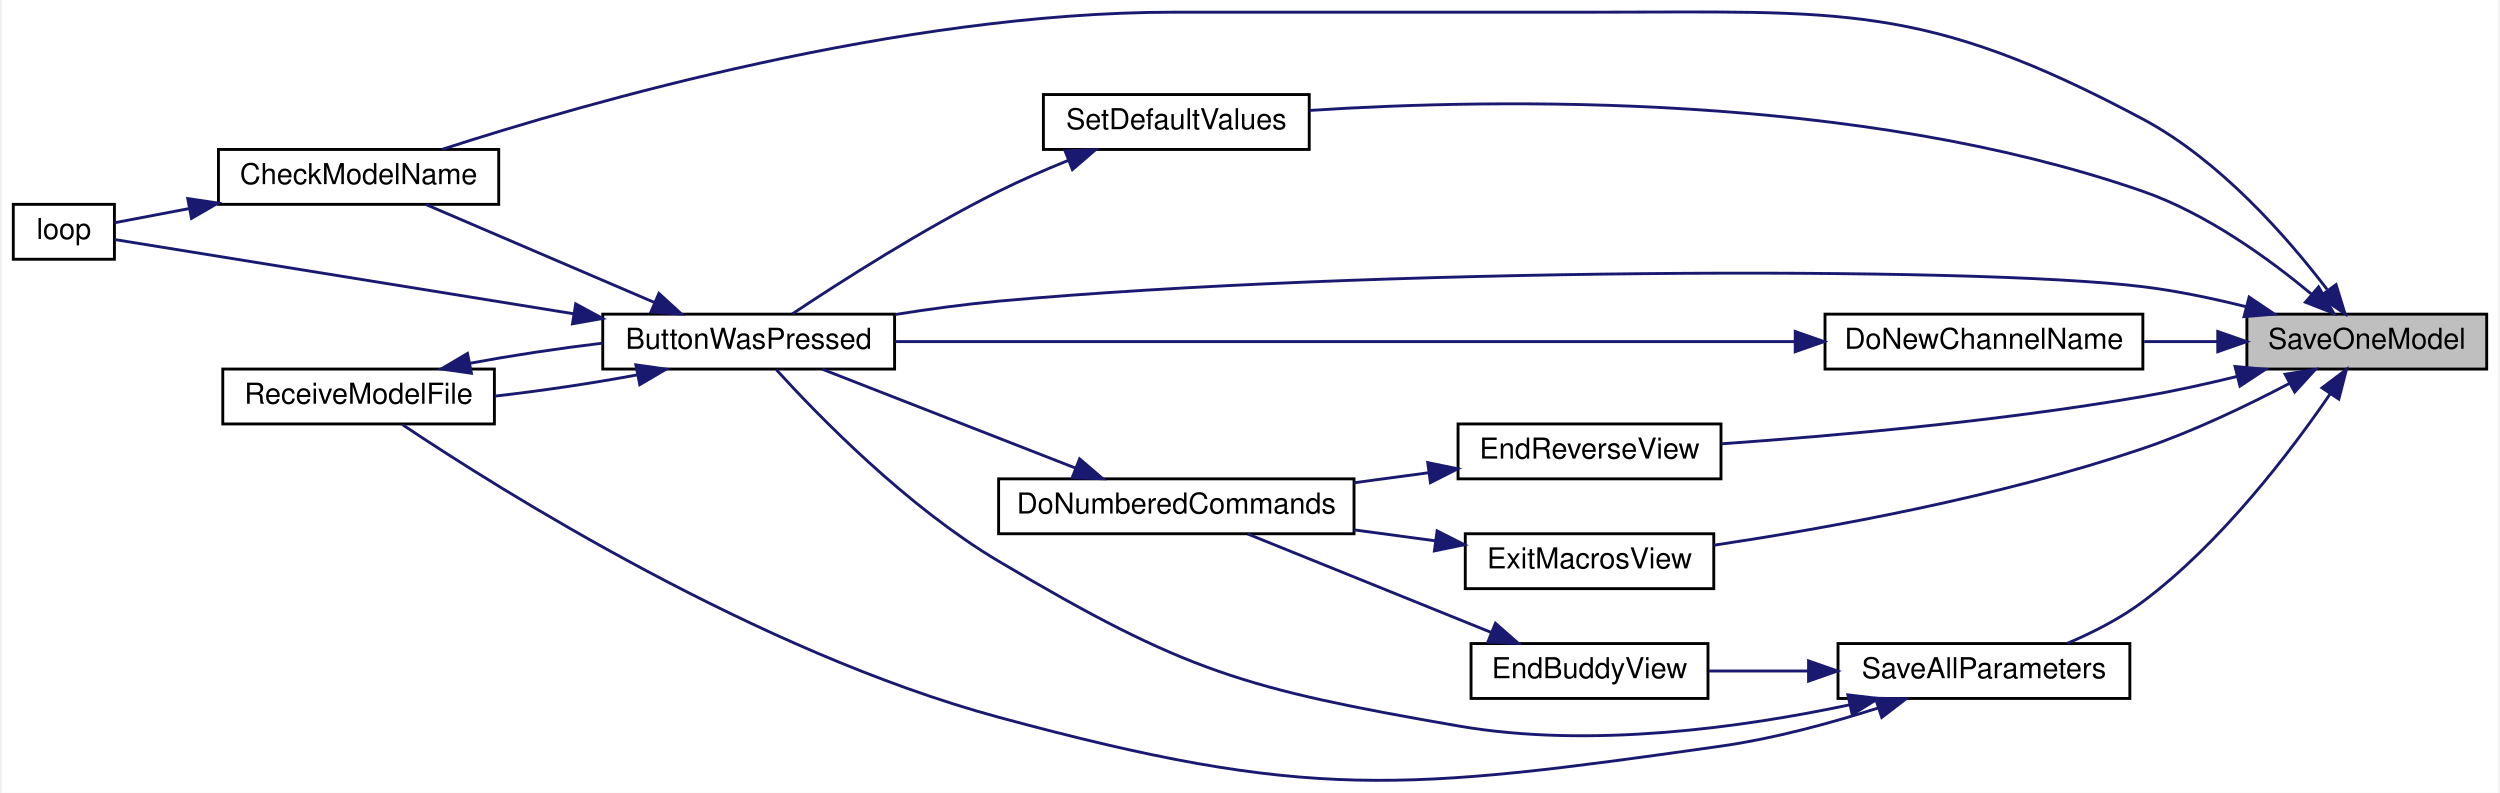
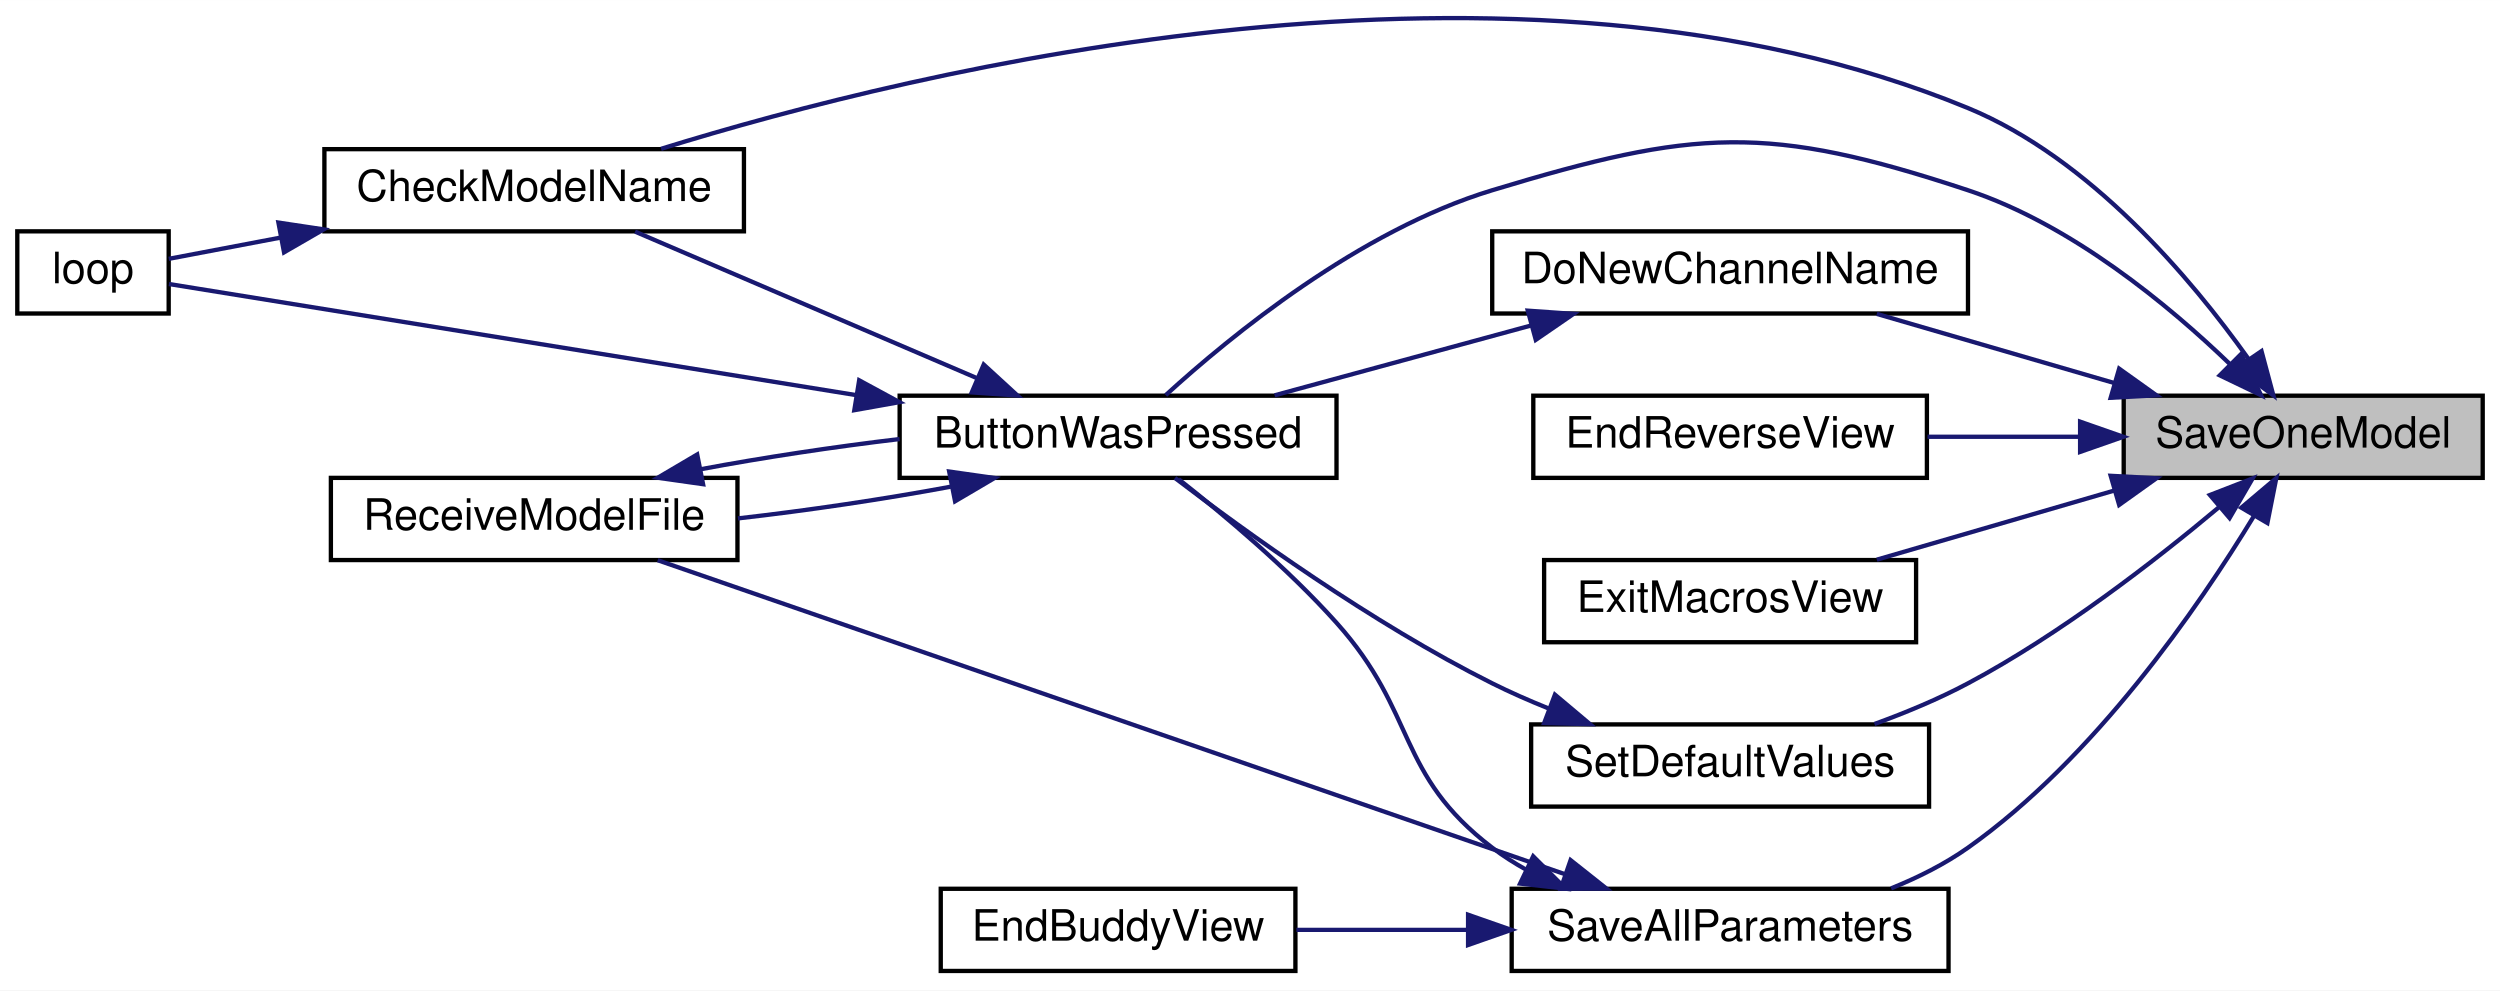
- <svg xmlns="http://www.w3.org/2000/svg" xmlns:xlink="http://www.w3.org/1999/xlink" width="864pt" height="274pt" viewBox="0.00 0.00 864.00 274.38">
-   <g id="graph0" class="graph" transform="scale(1 1) rotate(0) translate(4 270.38)">
-     <polygon fill="white" stroke="transparent" points="-4,4 -4,-270.38 860,-270.38 860,4 -4,4" />
+ <svg xmlns="http://www.w3.org/2000/svg" xmlns:xlink="http://www.w3.org/1999/xlink" width="578pt" height="229pt" viewBox="0.00 0.00 578.00 228.97">
+   <g id="graph0" class="graph" transform="scale(1 1) rotate(0) translate(4 224.97)">
+     <polygon fill="white" stroke="transparent" points="-4,4 -4,-224.97 574,-224.97 574,4 -4,4" />
    <g id="node1" class="node">
      <g id="a_node1">
        <a xlink:title=" ">
-           <polygon fill="#bfbfbf" stroke="black" points="773,-142.66 773,-161.66 856,-161.66 856,-142.66 773,-142.66" />
-           <text text-anchor="middle" x="814.5" y="-149.66" font-family="Helvetica,sans-Serif" font-size="10.00">SaveOneModel</text>
+           <polygon fill="#bfbfbf" stroke="black" points="487,-114.5 487,-133.5 570,-133.5 570,-114.5 487,-114.5" />
+           <text text-anchor="middle" x="528.5" y="-121.5" font-family="Helvetica,sans-Serif" font-size="10.00">SaveOneModel</text>
        </a>
      </g>
    </g>
    <g id="node2" class="node">
      <g id="a_node2">
        <a xlink:href="_transmitter_code_2src_2main_8cpp.html#a804fdbdd5eab4c596bbe8a23eecbe4d5" target="_top" xlink:title=" ">
-           <polygon fill="white" stroke="black" points="204,-142.66 204,-161.66 305,-161.66 305,-142.66 204,-142.66" />
-           <text text-anchor="middle" x="254.5" y="-149.66" font-family="Helvetica,sans-Serif" font-size="10.00">ButtonWasPressed</text>
+           <polygon fill="white" stroke="black" points="204,-114.5 204,-133.5 305,-133.5 305,-114.5 204,-114.5" />
+           <text text-anchor="middle" x="254.5" y="-121.5" font-family="Helvetica,sans-Serif" font-size="10.00">ButtonWasPressed</text>
        </a>
      </g>
    </g>
    <g id="edge1" class="edge">
-       <path fill="none" stroke="midnightblue" d="M772.8,-164.21C761.33,-167.08 748.77,-169.72 737,-171.16 677.42,-178.44 467.83,-177.59 341,-166.16 329.32,-165.1 316.81,-163.39 305.08,-161.52" />
-       <polygon fill="midnightblue" stroke="midnightblue" points="773.77,-167.58 782.56,-161.66 772,-160.8 773.77,-167.58" />
+       <path fill="none" stroke="midnightblue" d="M511.68,-140.69C497.35,-154.5 474.88,-173.08 451,-181 404.6,-196.39 387.79,-195.17 341,-181 310.27,-171.69 280.48,-147.29 265.51,-133.63" />
+       <polygon fill="midnightblue" stroke="midnightblue" points="514.16,-143.15 518.76,-133.61 509.21,-138.2 514.16,-143.15" />
    </g>
    <g id="node3" class="node">
      <g id="a_node3">
        <a xlink:href="_transmitter_code_2src_2main_8cpp.html#a984cb52354a84c45e9e41f396a1c5e92" target="_top" xlink:title=" ">
-           <polygon fill="white" stroke="black" points="71,-199.66 71,-218.66 168,-218.66 168,-199.66 71,-199.66" />
-           <text text-anchor="middle" x="119.5" y="-206.66" font-family="Helvetica,sans-Serif" font-size="10.00">CheckModelName</text>
+           <polygon fill="white" stroke="black" points="71,-171.5 71,-190.5 168,-190.5 168,-171.5 71,-171.5" />
+           <text text-anchor="middle" x="119.5" y="-178.5" font-family="Helvetica,sans-Serif" font-size="10.00">CheckModelName</text>
        </a>
      </g>
    </g>
    <g id="edge7" class="edge">
-       <path fill="none" stroke="midnightblue" d="M800.76,-170.21C787.11,-188.12 763.76,-214.88 737,-229.16 660.91,-269.77 632.75,-266.16 546.5,-266.16 546.5,-266.16 546.5,-266.16 401.5,-266.16 307.17,-266.16 198.52,-234.92 148.44,-218.7" />
-       <polygon fill="midnightblue" stroke="midnightblue" points="803.86,-171.9 806.98,-161.77 798.23,-167.75 803.86,-171.9" />
+       <path fill="none" stroke="midnightblue" d="M515.81,-142.06C502.62,-160.6 479.28,-188.34 451,-200 346.59,-243.05 207.74,-208.82 148.84,-190.58" />
+       <polygon fill="midnightblue" stroke="midnightblue" points="518.86,-143.81 521.6,-133.57 513.08,-139.86 518.86,-143.81" />
    </g>
    <g id="node6" class="node">
      <g id="a_node6">
        <a xlink:href="_transmitter_code_2src_2main_8cpp.html#aba44d61ea51411cb5c601beb94b6fef4" target="_top" xlink:title=" ">
-           <polygon fill="white" stroke="black" points="627,-142.66 627,-161.66 737,-161.66 737,-142.66 627,-142.66" />
-           <text text-anchor="middle" x="682" y="-149.66" font-family="Helvetica,sans-Serif" font-size="10.00">DoNewChannelName</text>
+           <polygon fill="white" stroke="black" points="341,-152.5 341,-171.5 451,-171.5 451,-152.5 341,-152.5" />
+           <text text-anchor="middle" x="396" y="-159.5" font-family="Helvetica,sans-Serif" font-size="10.00">DoNewChannelName</text>
        </a>
      </g>
    </g>
    <g id="edge8" class="edge">
-       <path fill="none" stroke="midnightblue" d="M762.67,-152.16C754.4,-152.16 745.81,-152.16 737.46,-152.16" />
-       <polygon fill="midnightblue" stroke="midnightblue" points="762.92,-155.66 772.92,-152.16 762.92,-148.66 762.92,-155.66" />
+       <path fill="none" stroke="midnightblue" d="M484.95,-136.39C467.08,-141.59 446.61,-147.55 429.92,-152.41" />
+       <polygon fill="midnightblue" stroke="midnightblue" points="485.95,-139.75 494.57,-133.59 483.99,-133.02 485.95,-139.75" />
    </g>
    <g id="node7" class="node">
      <g id="a_node7">
        <a xlink:href="_transmitter_code_2src_2main_8cpp.html#afd3dd964eafc30405e000b03579dd00c" target="_top" xlink:title=" ">
-           <polygon fill="white" stroke="black" points="500,-104.66 500,-123.66 591,-123.66 591,-104.66 500,-104.66" />
-           <text text-anchor="middle" x="545.5" y="-111.66" font-family="Helvetica,sans-Serif" font-size="10.00">EndReverseView</text>
+           <polygon fill="white" stroke="black" points="350.5,-114.5 350.5,-133.5 441.5,-133.5 441.5,-114.5 350.5,-114.5" />
+           <text text-anchor="middle" x="396" y="-121.5" font-family="Helvetica,sans-Serif" font-size="10.00">EndReverseView</text>
        </a>
      </g>
    </g>
    <g id="edge10" class="edge">
-       <path fill="none" stroke="midnightblue" d="M769.56,-140.09C758.96,-137.5 747.63,-135 737,-133.16 687.38,-124.57 629.78,-119.49 591.01,-116.78" />
-       <polygon fill="midnightblue" stroke="midnightblue" points="768.9,-143.54 779.45,-142.58 770.61,-136.75 768.9,-143.54" />
+       <path fill="none" stroke="midnightblue" d="M476.91,-124C465.28,-124 452.99,-124 441.64,-124" />
+       <polygon fill="midnightblue" stroke="midnightblue" points="476.92,-127.5 486.92,-124 476.92,-120.5 476.92,-127.5" />
+     </g>
+     <g id="node8" class="node">
+       <g id="a_node8">
+         <a xlink:href="_transmitter_code_2src_2main_8cpp.html#a488388f6430a0fc7bec57074ba750a2d" target="_top" xlink:title=" ">
+           <polygon fill="white" stroke="black" points="353,-76.5 353,-95.5 439,-95.5 439,-76.5 353,-76.5" />
+           <text text-anchor="middle" x="396" y="-83.5" font-family="Helvetica,sans-Serif" font-size="10.00">ExitMacrosView</text>
+         </a>
+       </g>
+     </g>
+     <g id="edge11" class="edge">
+       <path fill="none" stroke="midnightblue" d="M484.95,-111.61C467.08,-106.41 446.61,-100.45 429.92,-95.59" />
+       <polygon fill="midnightblue" stroke="midnightblue" points="483.99,-114.98 494.57,-114.41 485.95,-108.25 483.99,-114.98" />
    </g>
    <g id="node9" class="node">
      <g id="a_node9">
-         <a xlink:href="_transmitter_code_2src_2main_8cpp.html#a488388f6430a0fc7bec57074ba750a2d" target="_top" xlink:title=" ">
-           <polygon fill="white" stroke="black" points="502.5,-66.66 502.5,-85.66 588.5,-85.66 588.5,-66.66 502.5,-66.66" />
-           <text text-anchor="middle" x="545.5" y="-73.66" font-family="Helvetica,sans-Serif" font-size="10.00">ExitMacrosView</text>
+         <a xlink:href="_transmitter_code_2src_2main_8cpp.html#a92c5dada5e5ef70261391557464f2d19" target="_top" xlink:title=" ">
+           <polygon fill="white" stroke="black" points="345.5,-0.5 345.5,-19.5 446.5,-19.5 446.5,-0.5 345.5,-0.5" />
+           <text text-anchor="middle" x="396" y="-7.5" font-family="Helvetica,sans-Serif" font-size="10.00">SaveAllParameters</text>
        </a>
      </g>
    </g>
-     <g id="edge13" class="edge">
-       <path fill="none" stroke="midnightblue" d="M787.81,-137.74C773.27,-130.1 754.54,-121.09 737,-115.16 687.27,-98.33 627.67,-87.56 588.54,-81.69" />
-       <polygon fill="midnightblue" stroke="midnightblue" points="786.23,-140.87 796.7,-142.52 789.55,-134.7 786.23,-140.87" />
+     <g id="edge12" class="edge">
+       <path fill="none" stroke="midnightblue" d="M517.15,-105.74C504.23,-84.49 480.24,-49.68 451,-29 445.64,-25.21 439.46,-22.11 433.23,-19.6" />
+       <polygon fill="midnightblue" stroke="midnightblue" points="514.19,-107.61 522.28,-114.45 520.22,-104.06 514.19,-107.61" />
    </g>
-     <g id="node10" class="node">
-       <g id="a_node10">
-         <a xlink:href="_transmitter_code_2src_2main_8cpp.html#a92c5dada5e5ef70261391557464f2d19" target="_top" xlink:title=" ">
-           <polygon fill="white" stroke="black" points="631.5,-28.66 631.5,-47.66 732.5,-47.66 732.5,-28.66 631.5,-28.66" />
-           <text text-anchor="middle" x="682" y="-35.66" font-family="Helvetica,sans-Serif" font-size="10.00">SaveAllParameters</text>
+     <g id="node11" class="node">
+       <g id="a_node11">
+         <a xlink:href="_transmitter_code_2src_2main_8cpp.html#acbd0460ea44a7d07e4d77878411febb4" target="_top" xlink:title=" ">
+           <polygon fill="white" stroke="black" points="350,-38.5 350,-57.5 442,-57.5 442,-38.5 350,-38.5" />
+           <text text-anchor="middle" x="396" y="-45.5" font-family="Helvetica,sans-Serif" font-size="10.00">SetDefaultValues</text>
        </a>
      </g>
    </g>
-     <g id="edge15" class="edge">
-       <path fill="none" stroke="midnightblue" d="M801.83,-134.08C788.26,-114.24 764.22,-82.52 737,-62.16 729.2,-56.32 719.75,-51.51 710.95,-47.77" />
-       <polygon fill="midnightblue" stroke="midnightblue" points="799,-136.14 807.46,-142.52 804.82,-132.25 799,-136.14" />
-     </g>
-     <g id="node12" class="node">
-       <g id="a_node12">
-         <a xlink:href="_transmitter_code_2src_2main_8cpp.html#acbd0460ea44a7d07e4d77878411febb4" target="_top" xlink:title=" ">
-           <polygon fill="white" stroke="black" points="356.5,-218.66 356.5,-237.66 448.5,-237.66 448.5,-218.66 356.5,-218.66" />
-           <text text-anchor="middle" x="402.5" y="-225.66" font-family="Helvetica,sans-Serif" font-size="10.00">SetDefaultValues</text>
-         </a>
-       </g>
-     </g>
-     <g id="edge20" class="edge">
-       <path fill="none" stroke="midnightblue" d="M795.37,-168.58C780.75,-180.75 759.06,-196.49 737,-204.16 638.57,-238.36 514.21,-236.4 448.68,-232.17" />
-       <polygon fill="midnightblue" stroke="midnightblue" points="797.81,-171.1 803.11,-161.92 793.24,-165.79 797.81,-171.1" />
+     <g id="edge16" class="edge">
+       <path fill="none" stroke="midnightblue" d="M508.92,-107.63C494.06,-95.18 472.26,-78.32 451,-67 444.25,-63.4 436.67,-60.25 429.38,-57.6" />
+       <polygon fill="midnightblue" stroke="midnightblue" points="506.93,-110.54 516.81,-114.37 511.48,-105.21 506.93,-110.54" />
    </g>
    <g id="edge2" class="edge">
-       <path fill="none" stroke="midnightblue" d="M221.72,-165.77C197.39,-176.2 164.44,-190.33 142.83,-199.58" />
-       <polygon fill="midnightblue" stroke="midnightblue" points="223.43,-168.85 231.24,-161.7 220.67,-162.42 223.43,-168.85" />
+       <path fill="none" stroke="midnightblue" d="M221.72,-137.62C197.39,-148.05 164.44,-162.17 142.83,-171.43" />
+       <polygon fill="midnightblue" stroke="midnightblue" points="223.43,-140.7 231.24,-133.54 220.67,-134.26 223.43,-140.7" />
    </g>
    <g id="node4" class="node">
      <g id="a_node4">
        <a xlink:href="_transmitter_code_2src_2main_8cpp.html#ad3cb30894c94eb016e98bdcaa899ac86" target="_top" xlink:title=" ">
-           <polygon fill="white" stroke="black" points="0,-180.66 0,-199.66 35,-199.66 35,-180.66 0,-180.66" />
-           <text text-anchor="middle" x="17.5" y="-187.66" font-family="Helvetica,sans-Serif" font-size="10.00">loop</text>
+           <polygon fill="white" stroke="black" points="0,-152.5 0,-171.5 35,-171.5 35,-152.5 0,-152.5" />
+           <text text-anchor="middle" x="17.5" y="-159.5" font-family="Helvetica,sans-Serif" font-size="10.00">loop</text>
        </a>
      </g>
    </g>
    <g id="edge4" class="edge">
-       <path fill="none" stroke="midnightblue" d="M194.02,-161.77C141.23,-170.31 67.58,-182.22 35.06,-187.48" />
-       <polygon fill="midnightblue" stroke="midnightblue" points="194.64,-165.22 203.95,-160.17 193.52,-158.31 194.64,-165.22" />
+       <path fill="none" stroke="midnightblue" d="M194.02,-133.62C141.23,-142.15 67.58,-154.06 35.06,-159.32" />
+       <polygon fill="midnightblue" stroke="midnightblue" points="194.64,-137.06 203.95,-132.01 193.52,-130.15 194.64,-137.06" />
    </g>
    <g id="node5" class="node">
      <g id="a_node5">
        <a xlink:href="_transmitter_code_2src_2main_8cpp.html#ab7c9edf843c732d7fe296564f39bc0dc" target="_top" xlink:title="RECEIVE A MODEL FILE.">
-           <polygon fill="white" stroke="black" points="72.5,-123.66 72.5,-142.66 166.5,-142.66 166.5,-123.66 72.5,-123.66" />
-           <text text-anchor="middle" x="119.5" y="-130.66" font-family="Helvetica,sans-Serif" font-size="10.00">ReceiveModelFile</text>
+           <polygon fill="white" stroke="black" points="72.5,-95.5 72.5,-114.5 166.5,-114.5 166.5,-95.5 72.5,-95.5" />
+           <text text-anchor="middle" x="119.5" y="-102.5" font-family="Helvetica,sans-Serif" font-size="10.00">ReceiveModelFile</text>
        </a>
      </g>
    </g>
    <g id="edge5" class="edge">
-       <path fill="none" stroke="midnightblue" d="M215.8,-140.62C200.5,-137.76 182.68,-135.11 166.61,-133.28" />
-       <polygon fill="midnightblue" stroke="midnightblue" points="215.45,-144.12 225.94,-142.63 216.81,-137.25 215.45,-144.12" />
+       <path fill="none" stroke="midnightblue" d="M215.8,-112.46C200.5,-109.6 182.68,-106.95 166.61,-105.13" />
+       <polygon fill="midnightblue" stroke="midnightblue" points="215.45,-115.96 225.94,-114.47 216.81,-109.09 215.45,-115.96" />
    </g>
    <g id="edge3" class="edge">
-       <path fill="none" stroke="midnightblue" d="M60.9,-198.21C51.43,-196.41 42.34,-194.68 35.01,-193.29" />
-       <polygon fill="midnightblue" stroke="midnightblue" points="60.37,-201.67 70.84,-200.1 61.67,-194.8 60.37,-201.67" />
+       <path fill="none" stroke="midnightblue" d="M60.9,-170.06C51.43,-168.26 42.34,-166.53 35.01,-165.14" />
+       <polygon fill="midnightblue" stroke="midnightblue" points="60.37,-173.52 70.84,-171.95 61.67,-166.64 60.37,-173.52" />
    </g>
    <g id="edge6" class="edge">
-       <path fill="none" stroke="midnightblue" d="M158.01,-144.66C172.28,-147.33 188.76,-149.82 203.98,-151.63" />
-       <polygon fill="midnightblue" stroke="midnightblue" points="158.55,-141.2 148.06,-142.69 157.19,-148.06 158.55,-141.2" />
+       <path fill="none" stroke="midnightblue" d="M158.01,-116.5C172.28,-119.18 188.76,-121.67 203.98,-123.48" />
+       <polygon fill="midnightblue" stroke="midnightblue" points="158.55,-113.04 148.06,-114.53 157.19,-119.91 158.55,-113.04" />
    </g>
    <g id="edge9" class="edge">
-       <path fill="none" stroke="midnightblue" d="M616.59,-152.16C531.23,-152.16 382.44,-152.16 305.21,-152.16" />
-       <polygon fill="midnightblue" stroke="midnightblue" points="616.68,-155.66 626.68,-152.16 616.68,-148.66 616.68,-155.66" />
+       <path fill="none" stroke="midnightblue" d="M350.04,-149.75C330.82,-144.52 308.7,-138.49 290.69,-133.59" />
+       <polygon fill="midnightblue" stroke="midnightblue" points="349.23,-153.16 359.8,-152.41 351.07,-146.41 349.23,-153.16" />
    </g>
-     <g id="node8" class="node">
-       <g id="a_node8">
-         <a xlink:href="_transmitter_code_2src_2main_8cpp.html#a90f645bc8d3bc0770c668c04e0f51802" target="_top" xlink:title=" ">
-           <polygon fill="white" stroke="black" points="341,-85.66 341,-104.66 464,-104.66 464,-85.66 341,-85.66" />
-           <text text-anchor="middle" x="402.5" y="-92.66" font-family="Helvetica,sans-Serif" font-size="10.00">DoNumberedCommands</text>
+     <g id="edge13" class="edge">
+       <path fill="none" stroke="midnightblue" d="M348.86,-23.9C346.1,-25.44 343.45,-27.13 341,-29 318.65,-46.05 323.76,-60.06 305,-81 293.76,-93.55 278.97,-105.96 268.49,-114.2" />
+       <polygon fill="midnightblue" stroke="midnightblue" points="350.47,-27.01 357.97,-19.52 347.44,-20.7 350.47,-27.01" />
+     </g>
+     <g id="edge15" class="edge">
+       <path fill="none" stroke="midnightblue" d="M357.91,-22.84C302.07,-42.16 197.68,-78.29 148.06,-95.46" />
+       <polygon fill="midnightblue" stroke="midnightblue" points="359.12,-26.12 367.42,-19.54 356.83,-19.51 359.12,-26.12" />
+     </g>
+     <g id="node10" class="node">
+       <g id="a_node10">
+         <a xlink:href="_transmitter_code_2src_2main_8cpp.html#a16c65917a148c7f6c17babf11e977b69" target="_top" xlink:title=" ">
+           <polygon fill="white" stroke="black" points="213.5,-0.5 213.5,-19.5 295.5,-19.5 295.5,-0.5 213.5,-0.5" />
+           <text text-anchor="middle" x="254.5" y="-7.5" font-family="Helvetica,sans-Serif" font-size="10.00">EndBuddyView</text>
        </a>
      </g>
    </g>
-     <g id="edge11" class="edge">
-       <path fill="none" stroke="midnightblue" d="M489.79,-106.78C481.36,-105.65 472.61,-104.47 464.06,-103.32" />
-       <polygon fill="midnightblue" stroke="midnightblue" points="489.51,-110.28 499.89,-108.14 490.44,-103.34 489.51,-110.28" />
-     </g>
-     <g id="edge12" class="edge">
-       <path fill="none" stroke="midnightblue" d="M367.68,-108.36C340.87,-118.82 304.05,-133.2 280.02,-142.58" />
-       <polygon fill="midnightblue" stroke="midnightblue" points="369.02,-111.59 377.06,-104.7 366.47,-105.07 369.02,-111.59" />
-     </g>
    <g id="edge14" class="edge">
-       <path fill="none" stroke="midnightblue" d="M492.09,-83.22C482.94,-84.45 473.36,-85.74 464.02,-87" />
-       <polygon fill="midnightblue" stroke="midnightblue" points="492.75,-86.66 502.2,-81.86 491.82,-79.72 492.75,-86.66" />
-     </g>
-     <g id="edge16" class="edge">
-       <path fill="none" stroke="midnightblue" d="M635.51,-26.46C598.77,-18.66 545.81,-11.19 500,-19.16 426.04,-32.01 405.56,-37.85 341,-76.16 309.23,-95 278.49,-126.58 264.06,-142.44" />
-       <polygon fill="midnightblue" stroke="midnightblue" points="634.91,-29.91 645.43,-28.65 636.42,-23.07 634.91,-29.91" />
-     </g>
-     <g id="edge19" class="edge">
-       <path fill="none" stroke="midnightblue" d="M645.36,-25.35C629.02,-20.14 609.27,-14.74 591,-12.16 480.9,3.43 448.33,6.92 341,-22.16 257.44,-44.8 168.46,-100.82 134.64,-123.44" />
-       <polygon fill="midnightblue" stroke="midnightblue" points="644.45,-28.74 655.04,-28.55 646.64,-22.09 644.45,-28.74" />
-     </g>
-     <g id="node11" class="node">
-       <g id="a_node11">
-         <a xlink:href="_transmitter_code_2src_2main_8cpp.html#a16c65917a148c7f6c17babf11e977b69" target="_top" xlink:title=" ">
-           <polygon fill="white" stroke="black" points="504.5,-28.66 504.5,-47.66 586.5,-47.66 586.5,-28.66 504.5,-28.66" />
-           <text text-anchor="middle" x="545.5" y="-35.66" font-family="Helvetica,sans-Serif" font-size="10.00">EndBuddyView</text>
-         </a>
-       </g>
+       <path fill="none" stroke="midnightblue" d="M335.33,-10C321.96,-10 308.09,-10 295.73,-10" />
+       <polygon fill="midnightblue" stroke="midnightblue" points="335.42,-13.5 345.42,-10 335.42,-6.5 335.42,-13.5" />
    </g>
    <g id="edge17" class="edge">
-       <path fill="none" stroke="midnightblue" d="M621.18,-38.16C609.54,-38.16 597.6,-38.16 586.77,-38.16" />
-       <polygon fill="midnightblue" stroke="midnightblue" points="621.3,-41.66 631.3,-38.16 621.3,-34.66 621.3,-41.66" />
-     </g>
-     <g id="edge18" class="edge">
-       <path fill="none" stroke="midnightblue" d="M511.5,-51.5C485.64,-61.95 450.28,-76.24 427.18,-85.58" />
-       <polygon fill="midnightblue" stroke="midnightblue" points="512.94,-54.69 520.9,-47.7 510.32,-48.2 512.94,-54.69" />
-     </g>
-     <g id="edge21" class="edge">
-       <path fill="none" stroke="midnightblue" d="M365.03,-214.84C357,-211.59 348.62,-207.95 341,-204.16 314.87,-191.15 286.22,-172.82 269.6,-161.75" />
-       <polygon fill="midnightblue" stroke="midnightblue" points="363.98,-218.19 374.57,-218.59 366.54,-211.68 363.98,-218.19" />
+       <path fill="none" stroke="midnightblue" d="M353.93,-61.23C349.5,-63.01 345.11,-64.95 341,-67 313.23,-80.87 283.71,-102.22 267.65,-114.47" />
+       <polygon fill="midnightblue" stroke="midnightblue" points="355.5,-64.38 363.61,-57.56 353.02,-57.83 355.5,-64.38" />
    </g>
  </g>
</svg>
